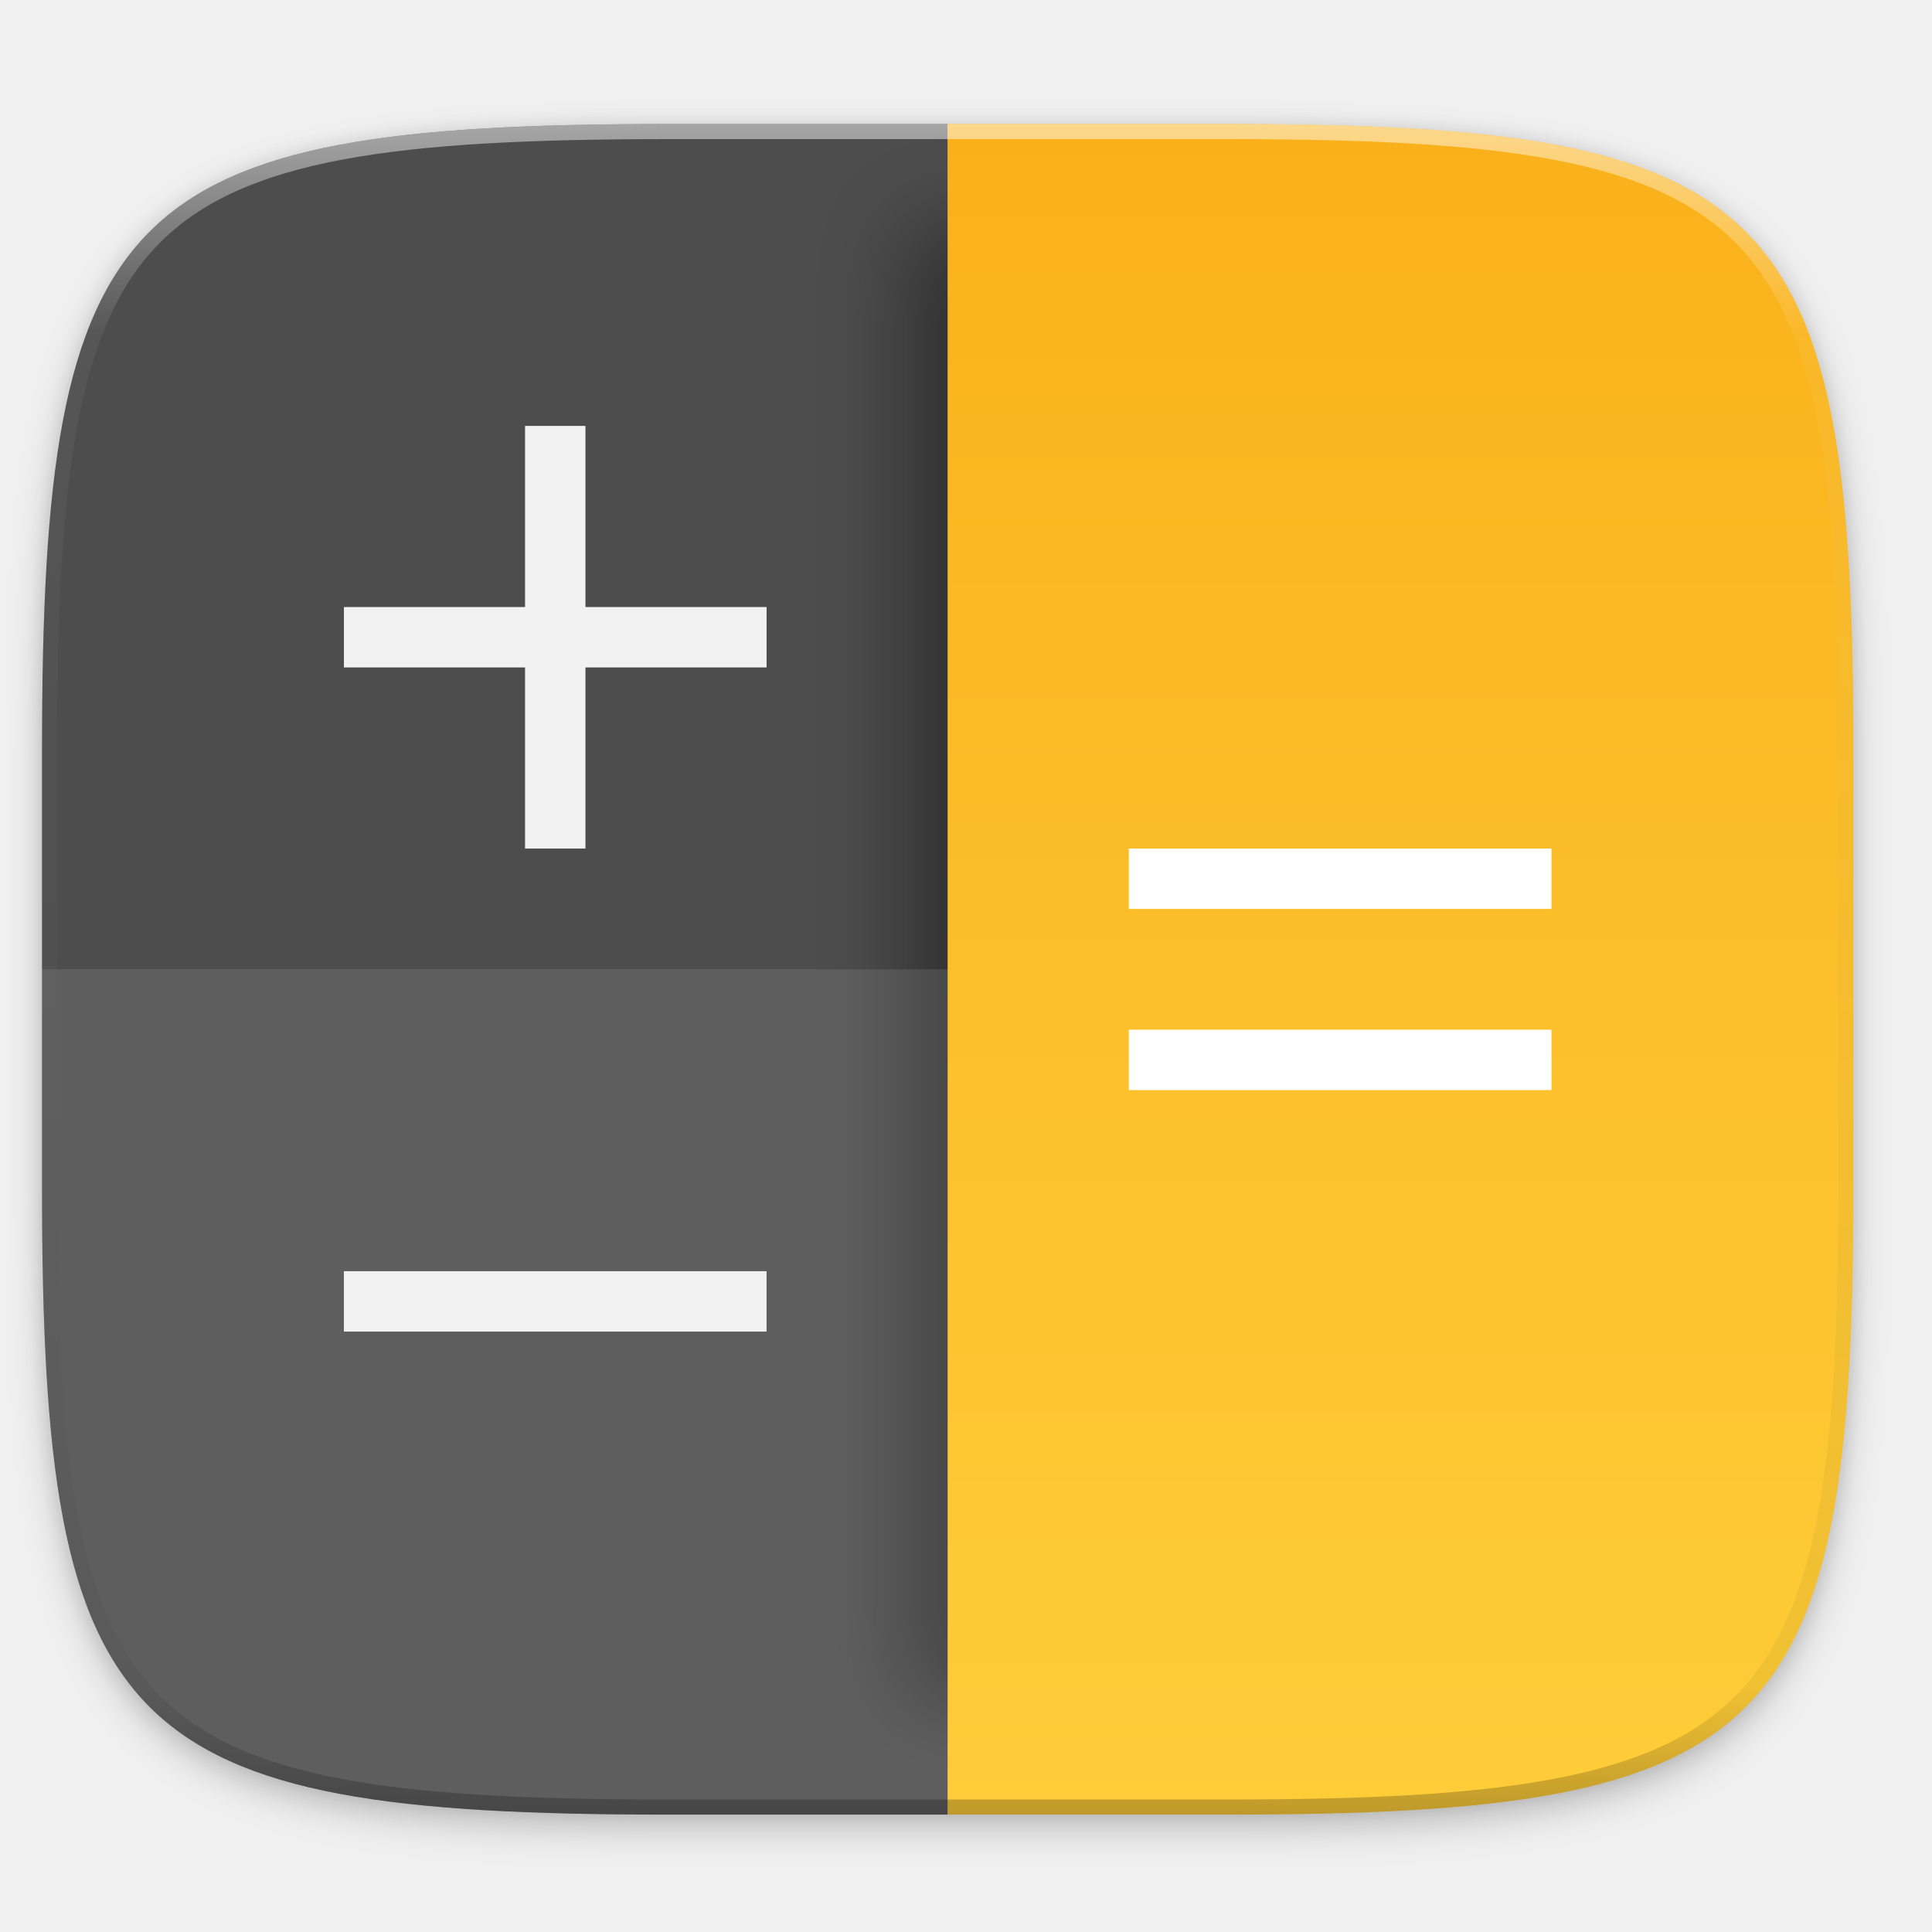
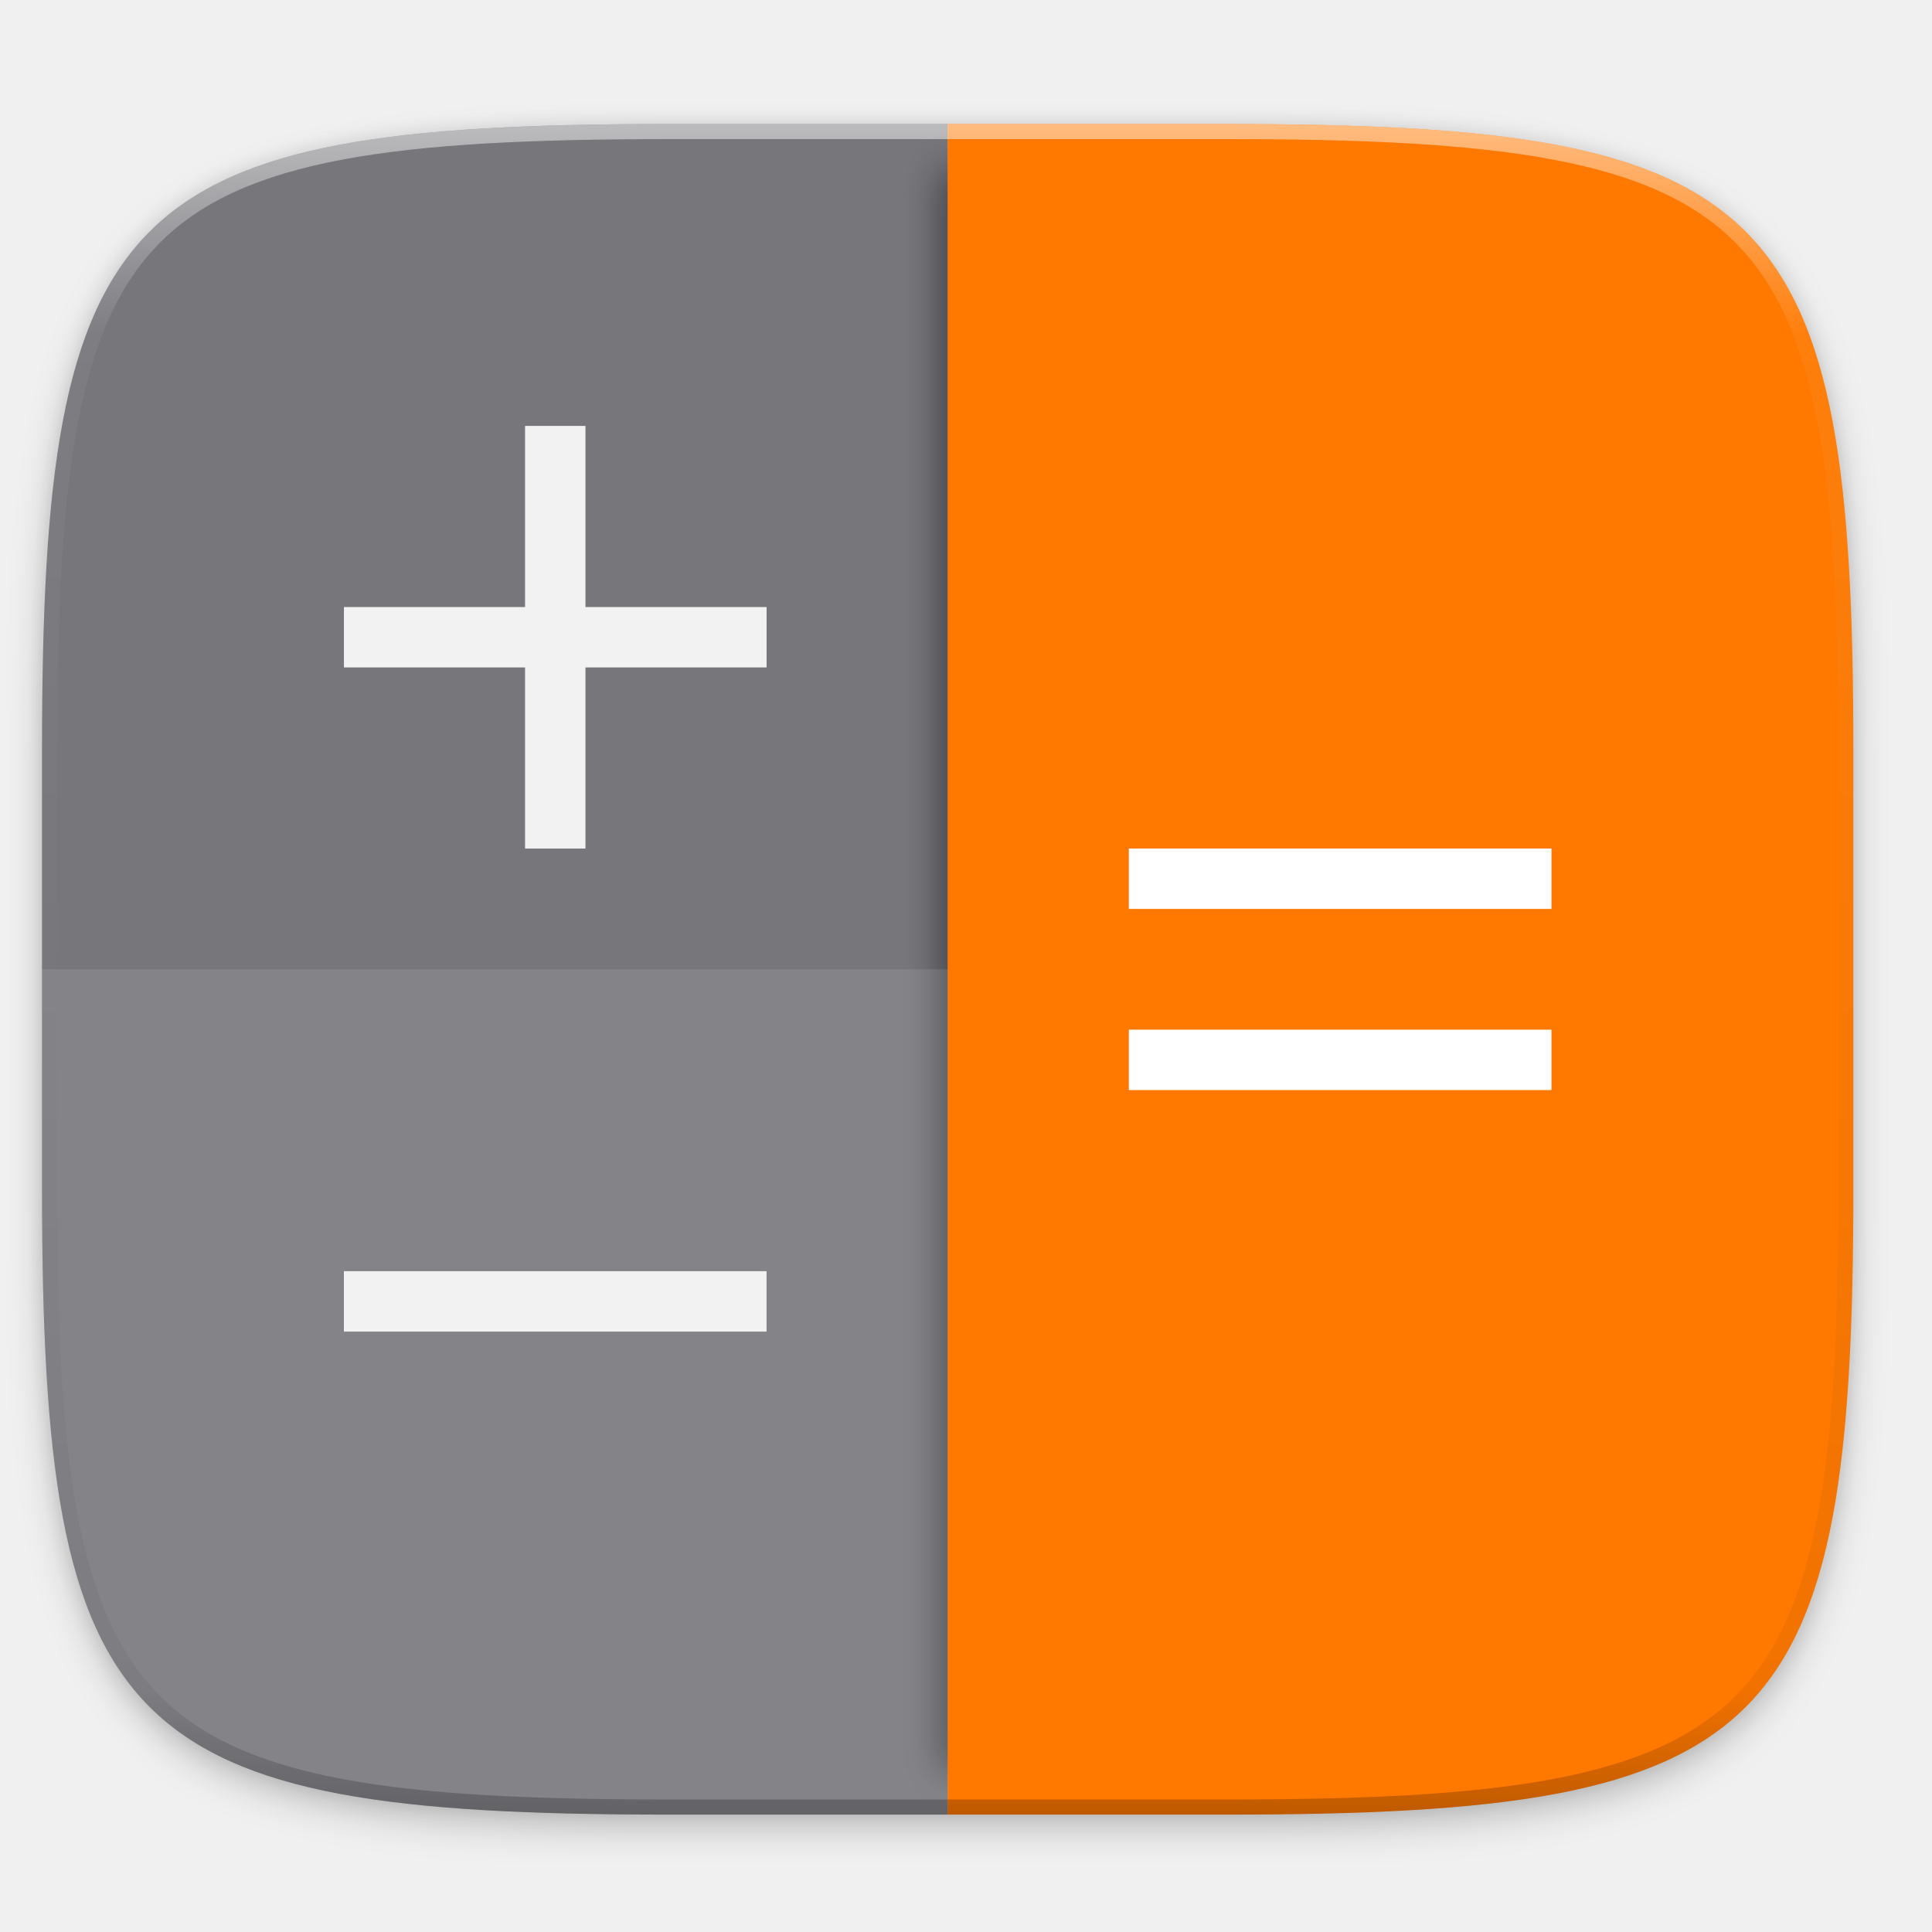
<svg xmlns="http://www.w3.org/2000/svg" width="256" height="256" version="1.1" viewBox="0 0 67.73 67.73">
  <defs>
    <linearGradient id="linearGradient1108" x1="296" x2="296" y1="-212" y2="236" gradientUnits="userSpaceOnUse">
      <stop style="stop-color:#ffffff" offset="0" />
      <stop style="stop-color:#ffffff;stop-opacity:.098" offset=".125" />
      <stop style="stop-color:#000000;stop-opacity:.098" offset=".925" />
      <stop style="stop-color:#000000;stop-opacity:.498" offset="1" />
    </linearGradient>
    <clipPath id="clipPath1082-3-367">
      <path d="M 361.938,-212 C 507.235,-212 528,-191.287 528,-46.125 V 70.125 C 528,215.286 507.235,236 361.938,236 H 214.062 C 68.765,236 48,215.286 48,70.125 V -46.125 C 48,-191.287 68.765,-212 214.062,-212 Z" style="fill:#8c59d9" />
    </clipPath>
-     <filter id="filter973" x="-.14" y="-.07" width="1.275" height="1.147" style="color-interpolation-filters:sRGB">
-       <feGaussianBlur stdDeviation="6.88" />
-     </filter>
-     <linearGradient id="linearGradient943" x1="216" x2="216" y1="28" y2="284" gradientTransform="matrix(.2645833 0 0 .2645833 -6.993468 221.9726)" gradientUnits="userSpaceOnUse">
-       <stop style="stop-color:#f9af18" offset="0" />
-       <stop style="stop-color:#fecf3b" offset="1" />
-     </linearGradient>
-     <filter id="filter933" x="-.01" y="-.01" width="1.023" height="1.025" style="color-interpolation-filters:sRGB">
+     <filter id="filter933" width="1.023" height="1.025" x="-.01" y="-.01" style="color-interpolation-filters:sRGB">
      <feGaussianBlur stdDeviation="1.16" />
    </filter>
-     <filter id="filter983" x="-.02" y="-.03" width="1.046" height="1.05" style="color-interpolation-filters:sRGB">
+     <filter id="filter983" width="1.046" height="1.05" x="-.02" y="-.03" style="color-interpolation-filters:sRGB">
      <feGaussianBlur stdDeviation="2.32" />
+     </filter>
+     <filter style="color-interpolation-filters:sRGB" id="filter878" width="1.104" height="1.056" x="-.05" y="-.03">
+       <feGaussianBlur stdDeviation="2.602" />
    </filter>
  </defs>
  <g transform="translate(0,-229.2667)">
-     <path transform="matrix(.2645833 0 0 .2645833 -1.8735229e-8 232.6703)" d="m162.537 5.568c72.649 0 83.031 10.357 83.031 82.938v58.125c0 72.581-10.383 82.938-83.031 82.938h-73.937c-72.649 0-83.031-10.357-83.031-82.938v-58.125c0-72.581 10.383-82.938 83.031-82.938z" style="filter:url(#filter983);opacity:.2" />
-     <path transform="matrix(.2645833 0 0 .2645833 -1.8735229e-8 232.6703)" d="m162.537 3.568c72.649 0 83.031 10.357 83.031 82.938v58.125c0 72.581-10.383 82.938-83.031 82.938h-73.937c-72.649 0-83.031-10.357-83.031-82.938v-58.125c0-72.581 10.383-82.938 83.031-82.938z" style="filter:url(#filter933);opacity:.1" />
-     <path d="m23.442 233.614c-19.222 0-21.969 2.74-21.969 21.944v15.379c0 19.204 2.747 21.944 21.969 21.944h9.781v-59.267z" style="fill:#4d4d4d" />
-     <path transform="matrix(.2412791 0 0 .2311362 -4.783183 226.961)" d="m152 44v224h36.969c72.649 0 83.031-10.357 83.031-82.938v-58.125c0-72.581-10.383-82.938-83.031-82.938z" style="filter:url(#filter973);opacity:.4" />
-     <path d="m33.223 233.614v59.267h9.781c19.222 0 21.969-2.74 21.969-21.944v-15.379c0-19.204-2.747-21.944-21.969-21.944z" style="fill:url(#linearGradient943)" />
+     <path d="m162.537 5.568c72.649 0 83.031 10.357 83.031 82.938v58.125c0 72.581-10.383 82.938-83.031 82.938h-73.937c-72.649 0-83.031-10.357-83.031-82.938v-58.125c0-72.581 10.383-82.938 83.031-82.938z" transform="matrix(.2645833 0 0 .2645833 -1.8735229e-8 232.6703)" style="filter:url(#filter983);opacity:.2" />
+     <path d="m162.537 3.568c72.649 0 83.031 10.357 83.031 82.938v58.125c0 72.581-10.383 82.938-83.031 82.938h-73.937c-72.649 0-83.031-10.357-83.031-82.938v-58.125c0-72.581 10.383-82.938 83.031-82.938z" transform="matrix(.2645833 0 0 .2645833 -1.8735229e-8 232.6703)" style="filter:url(#filter933);opacity:.1" />
+     <path d="m23.442 233.614c-19.222 0-21.969 2.74-21.969 21.944v15.379c0 19.204 2.747 21.944 21.969 21.944h9.781v-59.267z" style="fill:#77767b" />
+     <path d="m 152,44 v 224 h 36.969 C 261.617,268 272,257.643 272,185.062 v -58.125 C 272,54.357 261.617,44 188.969,44 Z" transform="matrix(0.2328302,0,0,0.2504147,-2.522672,224.1892)" style="opacity:0.4;filter:url(#filter878)" />
+     <path d="m33.223 233.614v59.267h9.781c19.222 0 21.969-2.74 21.969-21.944v-15.379c0-19.204-2.747-21.944-21.969-21.944z" style="fill:#ff7800" />
    <path d="m1.473 263.248v7.689c0 19.204 2.747 21.944 21.969 21.944h9.781v-29.633z" style="fill:#ffffff;opacity:.1" />
-     <path transform="matrix(.1322917 0 0 .1322917 -4.876802 261.6601)" d="m361.938-212c145.297 0 166.062 20.713 166.062 165.875v116.25c0 145.161-20.765 165.875-166.062 165.875h-147.875c-145.297 0-166.062-20.714-166.062-165.875v-116.25c0-145.162 20.765-165.875 166.062-165.875z" clip-path="url(#clipPath1082-3-367)" style="fill:none;opacity:.5;stroke-linecap:round;stroke-linejoin:round;stroke-width:8;stroke:url(#linearGradient1108)" />
+     <path d="m361.938-212c145.297 0 166.062 20.713 166.062 165.875v116.25c0 145.161-20.765 165.875-166.062 165.875h-147.875c-145.297 0-166.062-20.714-166.062-165.875v-116.25c0-145.162 20.765-165.875 166.062-165.875z" clip-path="url(#clipPath1082-3-367)" transform="matrix(.1322917 0 0 .1322917 -4.876802 261.6601)" style="fill:none;opacity:.5;stroke-linecap:round;stroke-linejoin:round;stroke-width:8;stroke:url(#linearGradient1108)" />
    <path d="m18.407 244.198v6.35h-6.35v2.117h6.35v6.35h2.117v-6.35h6.35v-2.117h-6.35v-6.35z" style="fill:#f2f2f2" />
    <path d="m26.873 275.948v-2.117h-14.817v2.117z" style="fill:#f2f2f2" />
    <path d="m39.573 259.014v2.117h14.817v-2.117zm0 6.35v2.117h14.817v-2.117z" style="fill:#ffffff" />
  </g>
</svg>
